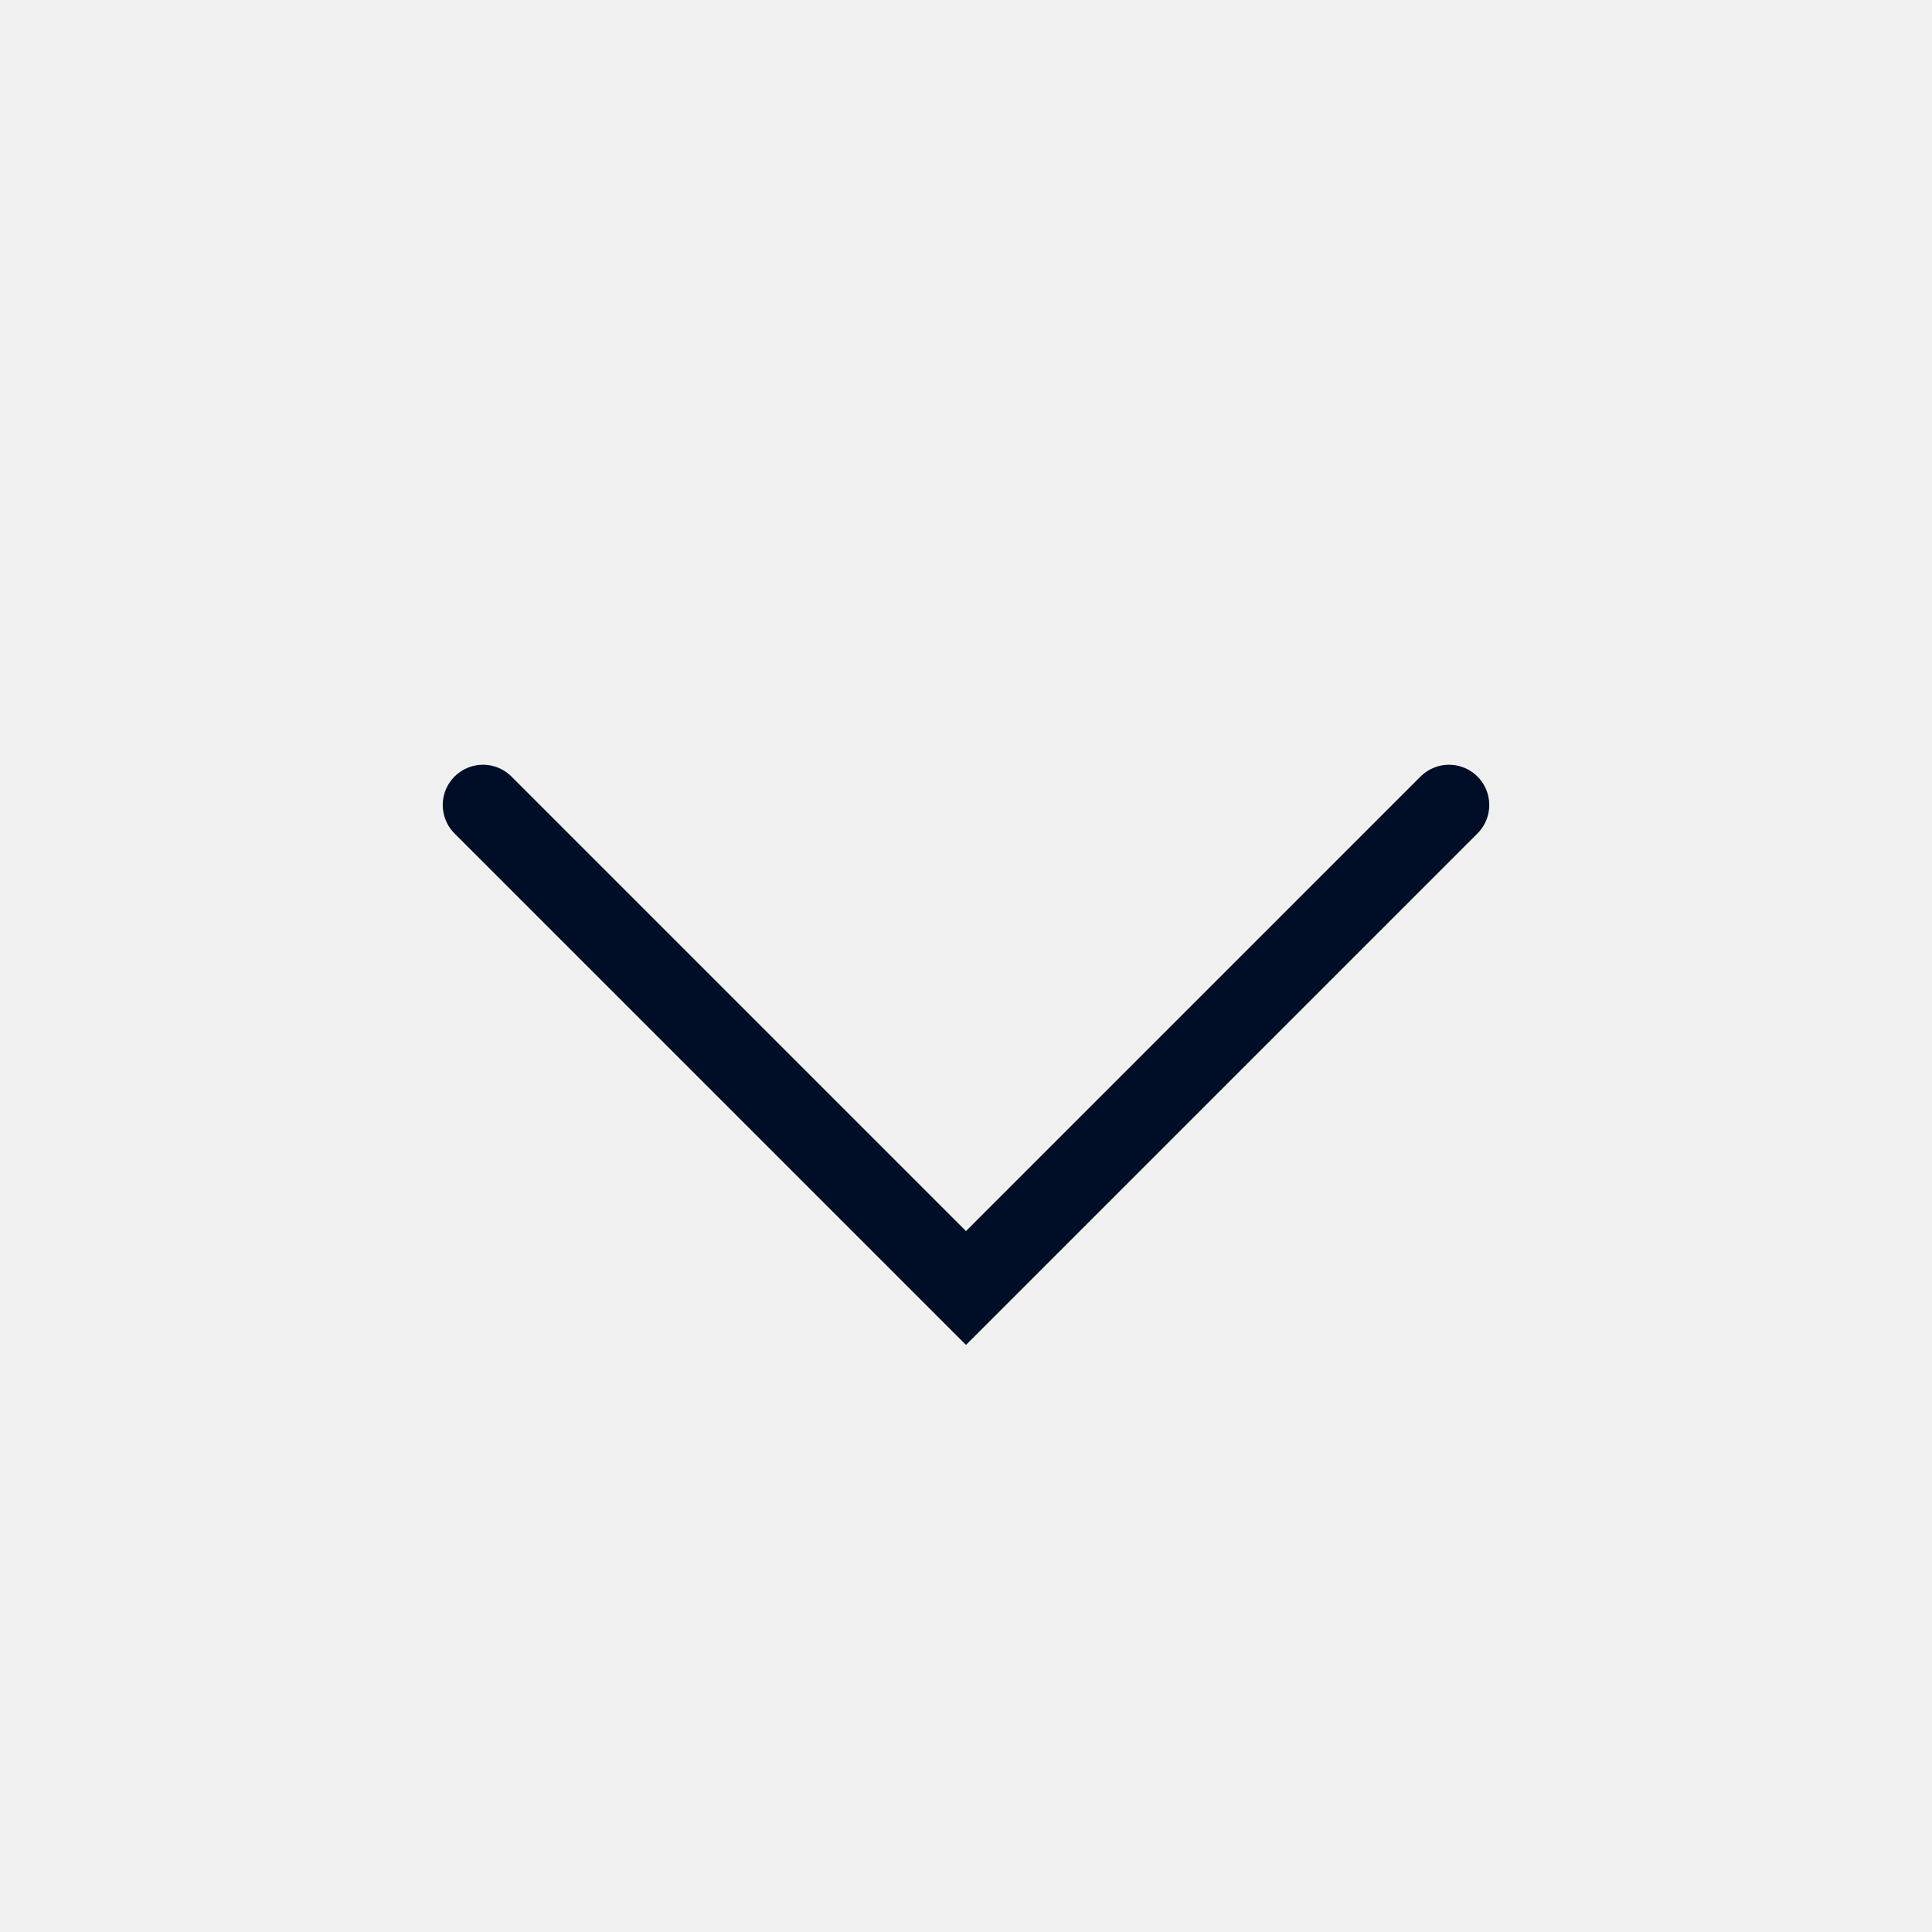
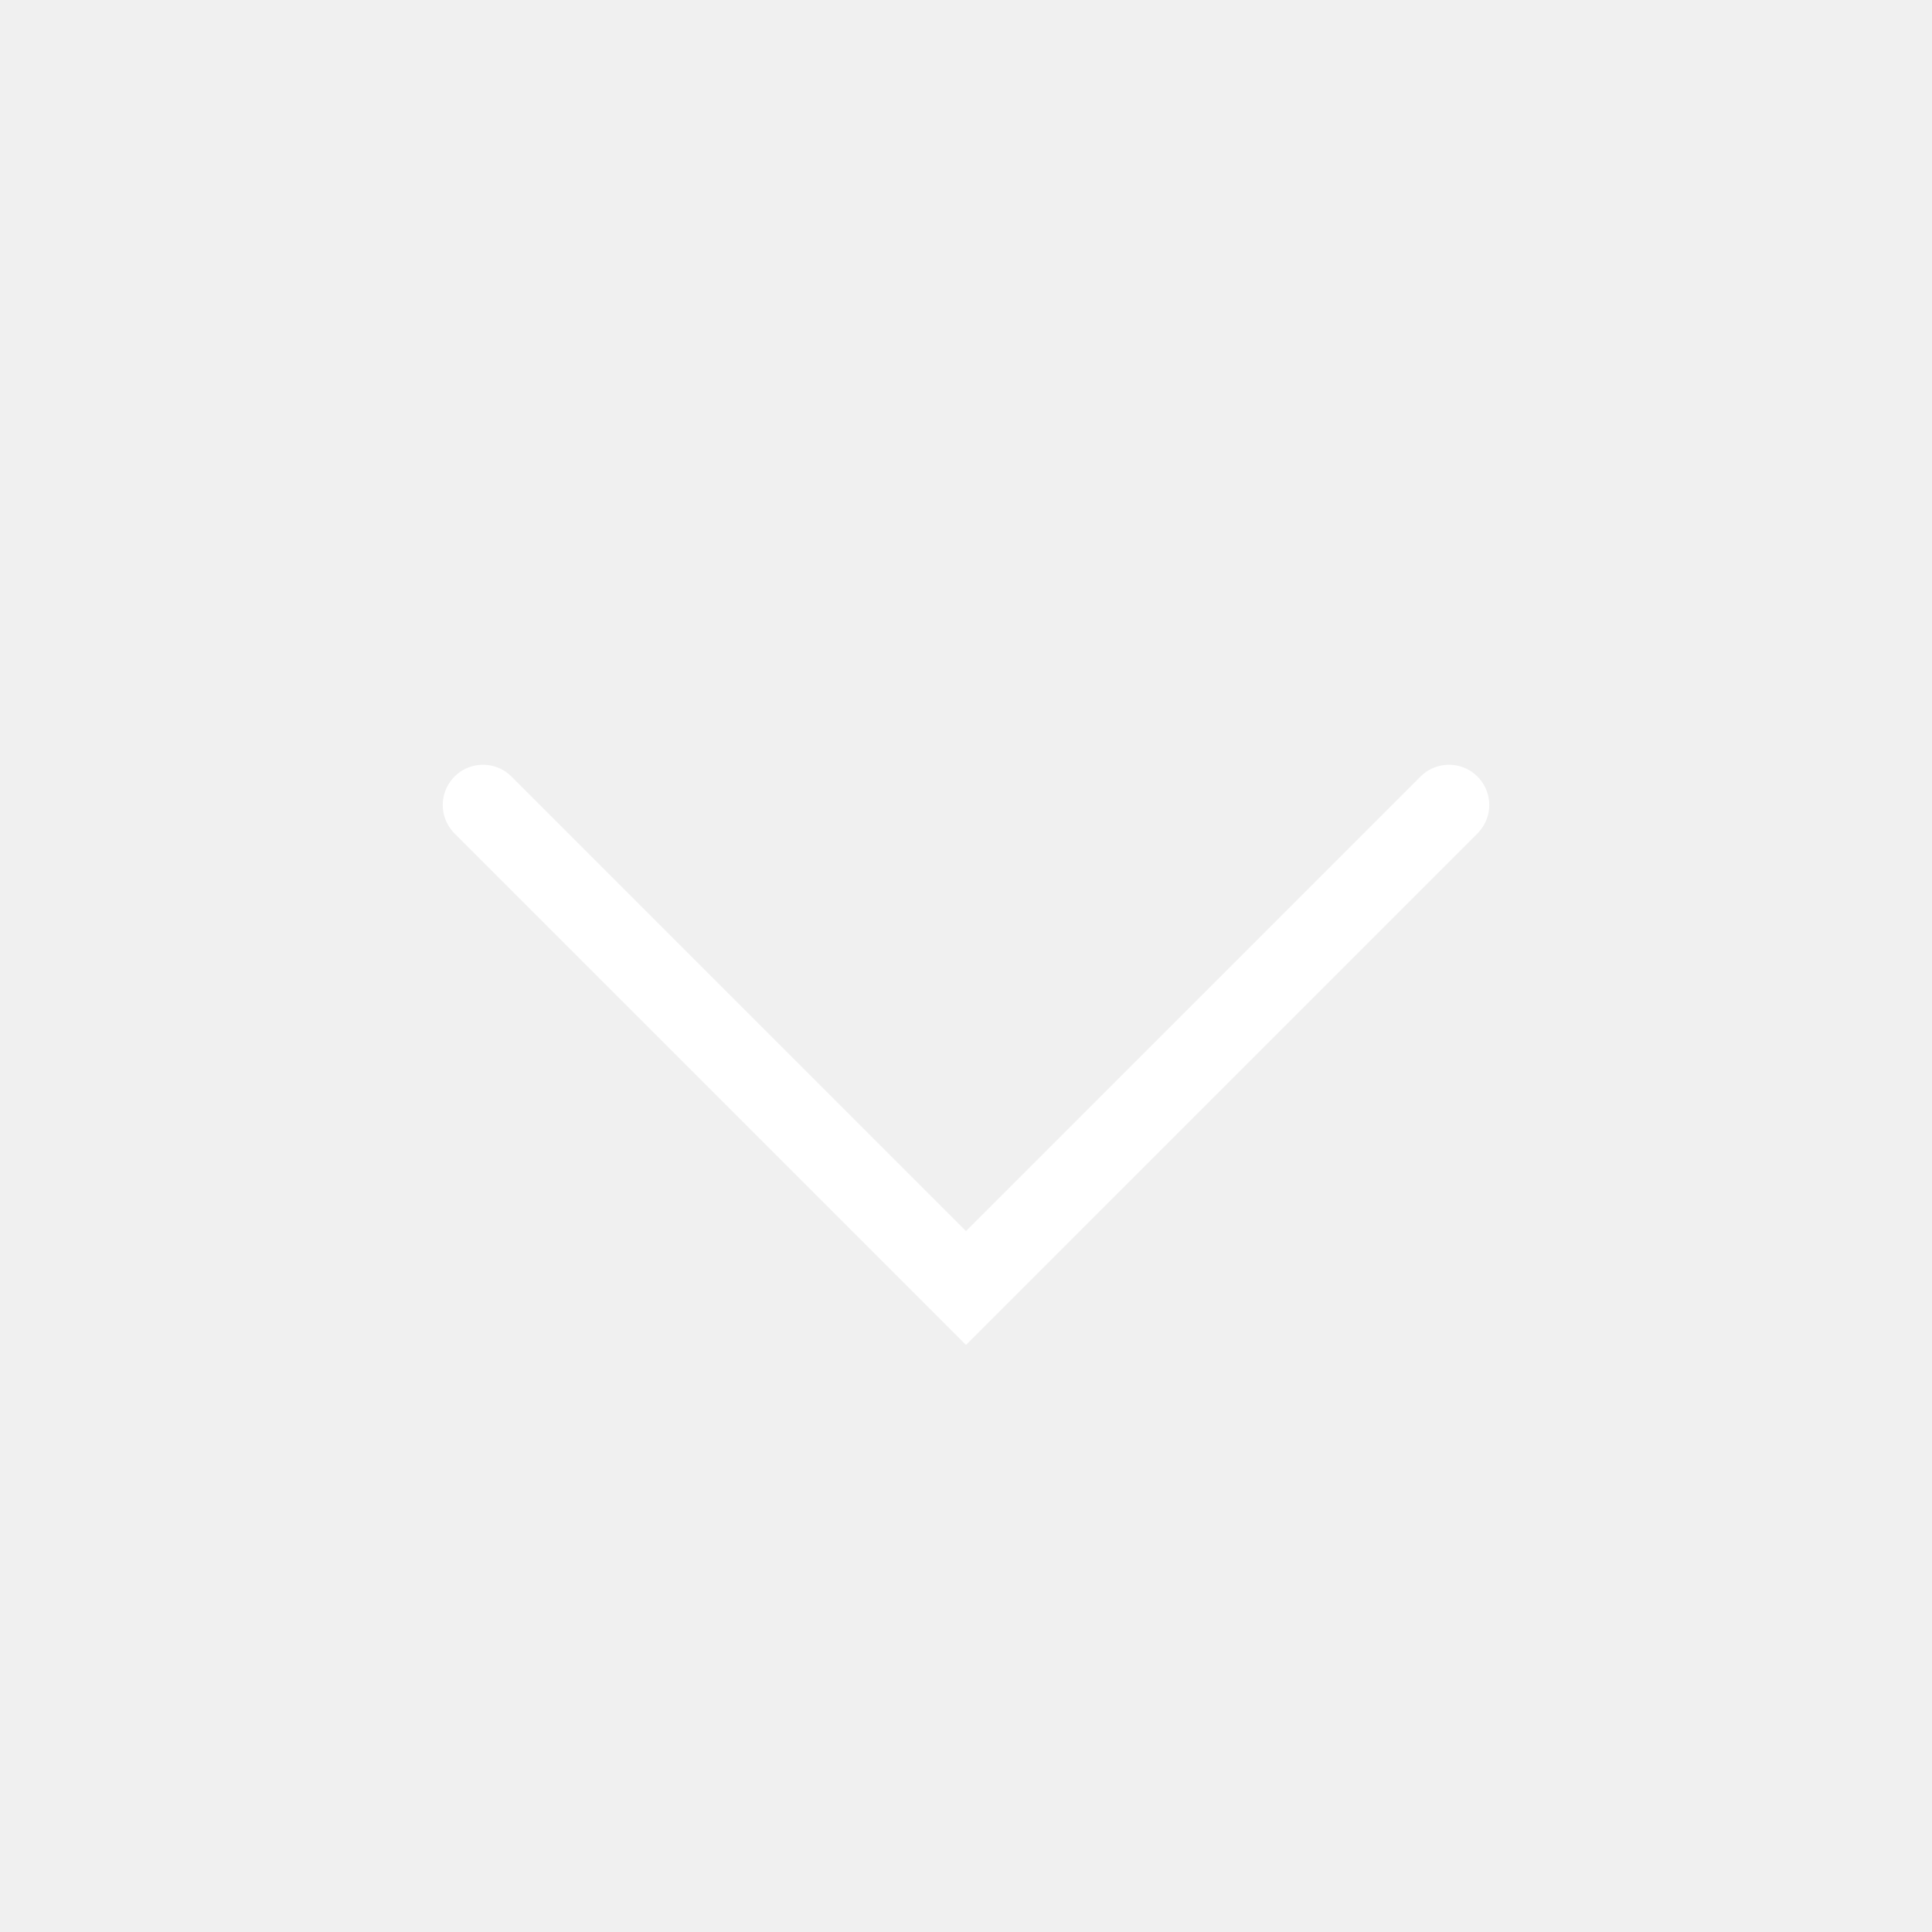
<svg xmlns="http://www.w3.org/2000/svg" width="24" height="24" fill="none">
-   <path d="m6 10 6 6 6-6" stroke="#000D26" stroke-linecap="round" />
+   <path d="m6 10 6 6 6-6" stroke="#fff" stroke-linecap="round" />
</svg>
